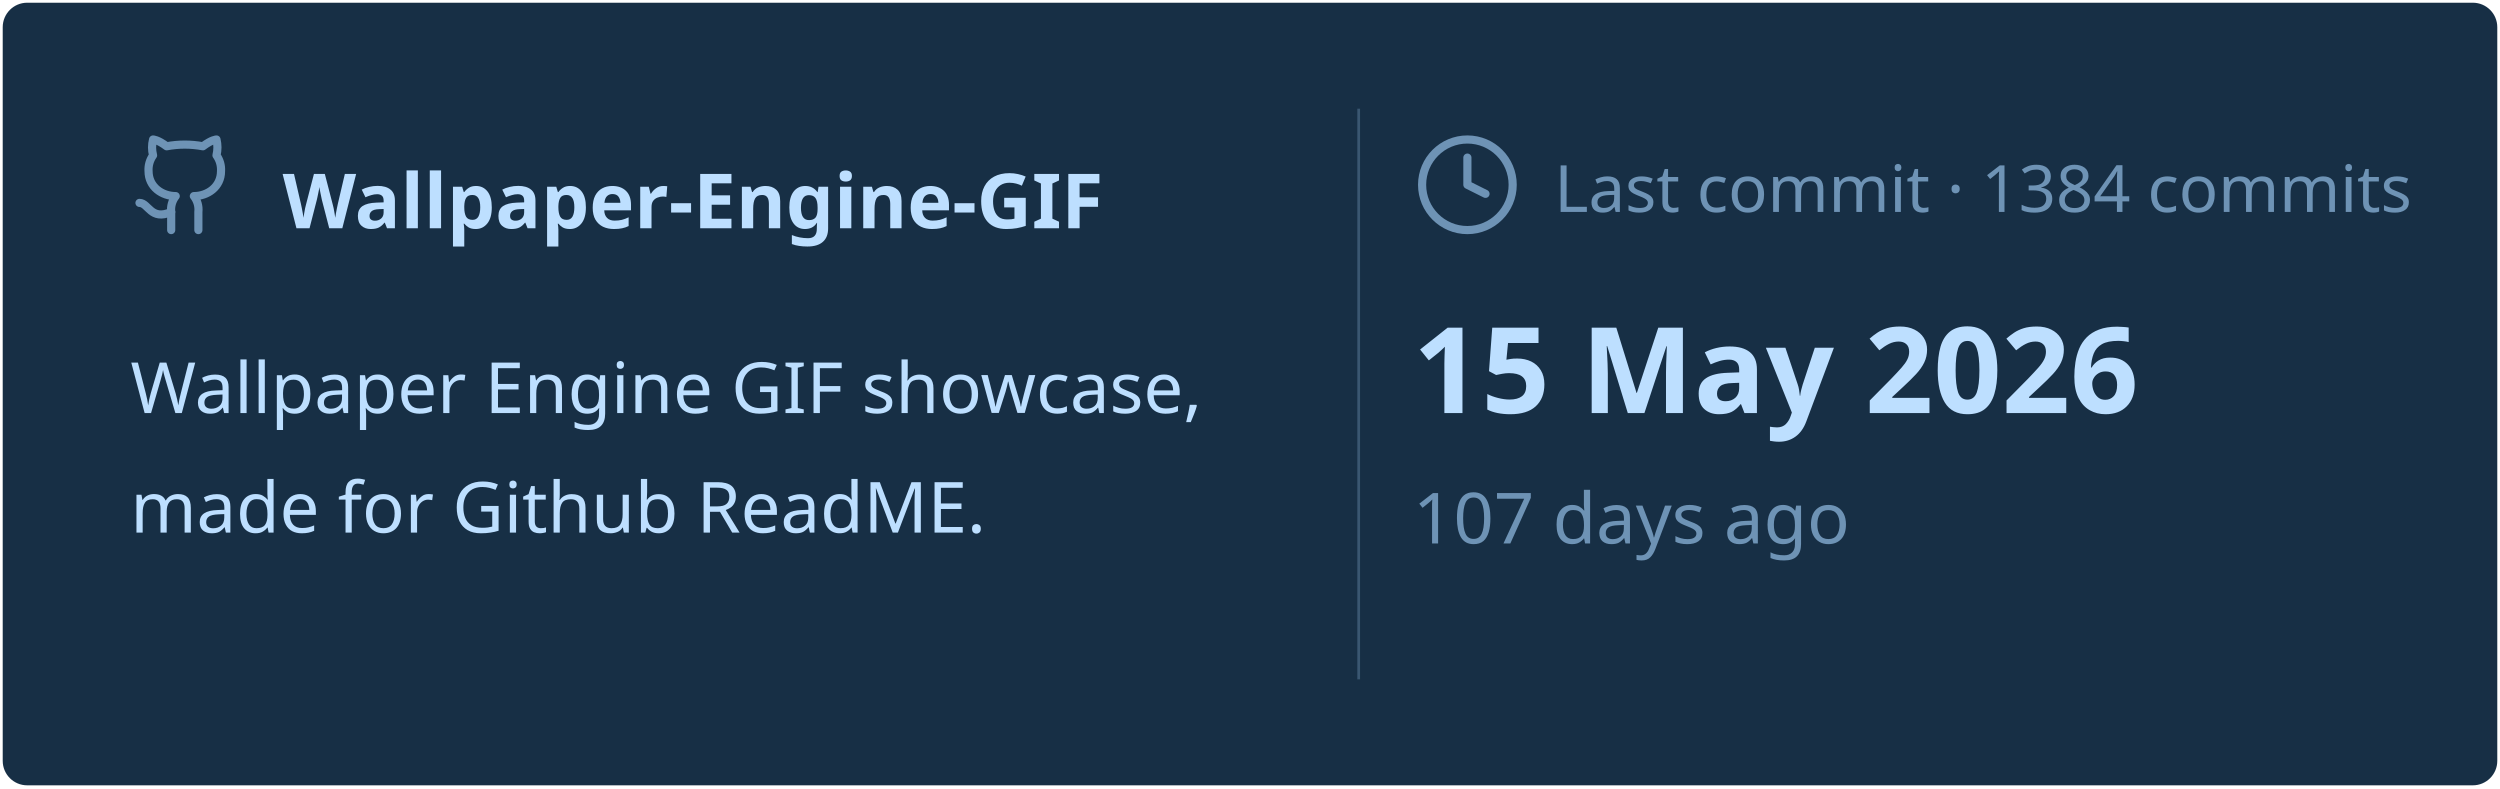
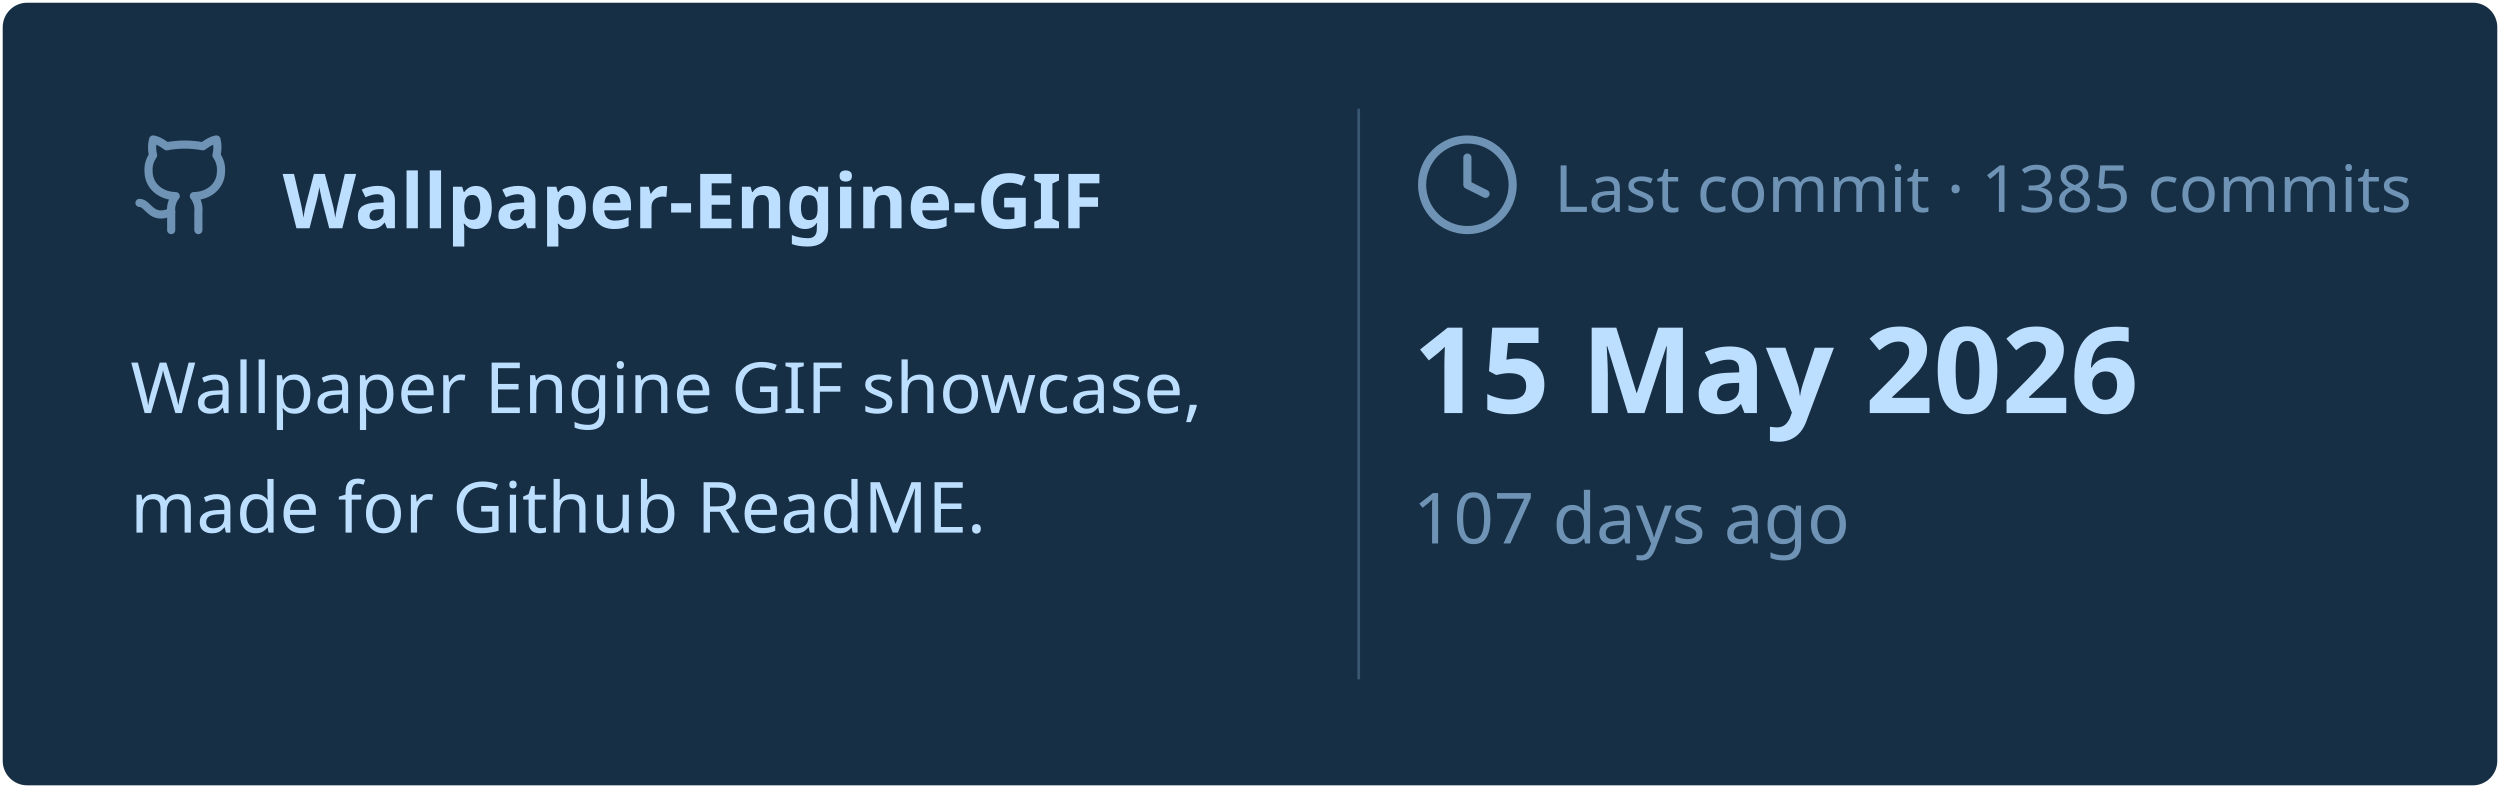
<svg xmlns="http://www.w3.org/2000/svg" viewBox="0 0 460 145" width="460px" height="145px">
  <rect stroke="#000000" stroke-opacity="0" fill="#172F45" rx="4.5" x="0.5" y="0.5" width="459" height="144" />
  <g transform="translate(24, 42)">
    <svg x="0" y="-18" width="20" height="20" viewBox="0 0 24 24" fill="none" stroke="#6E93B5" stroke-width="1.8" stroke-linecap="round" stroke-linejoin="round">
      <path d="M15 22v-4a4.8 4.8 0 0 0-1-3.5c3 0 6-2 6-5.5.08-1.25-.27-2.48-1-3.5.28-1.15.28-2.35 0-3.5 0 0-1 0-3 1.5-2.64-.5-5.36-.5-8 0C6 2 5 2 5 2c-.3 1.15-.3 2.35 0 3.5A5.403 5.403 0 0 0 4 9c0 3.5 3 5.5 6 5.5-.39.49-.68 1.05-.85 1.65-.17.6-.22 1.23-.15 1.85v4" />
      <path d="M9 18c-4.51 2-5-2-7-2" />
    </svg>
    <text x="28" y="0" font-family="&quot;Segoe UI&quot;, Ubuntu, sans-serif" font-size="14" font-weight="700" fill="#BDDFFF">Wallpaper-Engine-GIF</text>
  </g>
  <text x="24" y="76" font-family="&quot;Segoe UI&quot;, Ubuntu, sans-serif" font-size="13" font-weight="400" fill="#BDDFFF">Wallpaper Engine GIF showcase,</text>
  <text x="24" y="98" font-family="&quot;Segoe UI&quot;, Ubuntu, sans-serif" font-size="13" font-weight="400" fill="#BDDFFF">made for Github ReadME.</text>
  <line x1="250" y1="20" x2="250" y2="125" stroke="#6E93B5" stroke-width="0.5" stroke-opacity="0.4" />
  <svg x="260" y="24" width="20" height="20" viewBox="0 0 24 24" fill="none" stroke="#6E93B5" stroke-width="1.8" stroke-linecap="round" stroke-linejoin="round">
    <circle cx="12" cy="12" r="10" />
    <polyline points="12 6 12 12 16 14" />
  </svg>
-   <text x="286" y="39" font-family="&quot;Segoe UI&quot;, Ubuntu, sans-serif" font-size="12" font-weight="400" fill="#6E93B5">Last commit · 1384 commits</text>
+   <text x="286" y="39" font-family="&quot;Segoe UI&quot;, Ubuntu, sans-serif" font-size="12" font-weight="400" fill="#6E93B5">Last commit · 1385 commits</text>
  <text x="260" y="76" font-family="&quot;Segoe UI&quot;, Ubuntu, sans-serif" font-size="22" font-weight="700" fill="#BDDFFF">15 May 2026</text>
  <text x="260" y="100" font-family="&quot;Segoe UI&quot;, Ubuntu, sans-serif" font-size="13" font-weight="400" fill="#6E93B5">107 days ago</text>
</svg>
